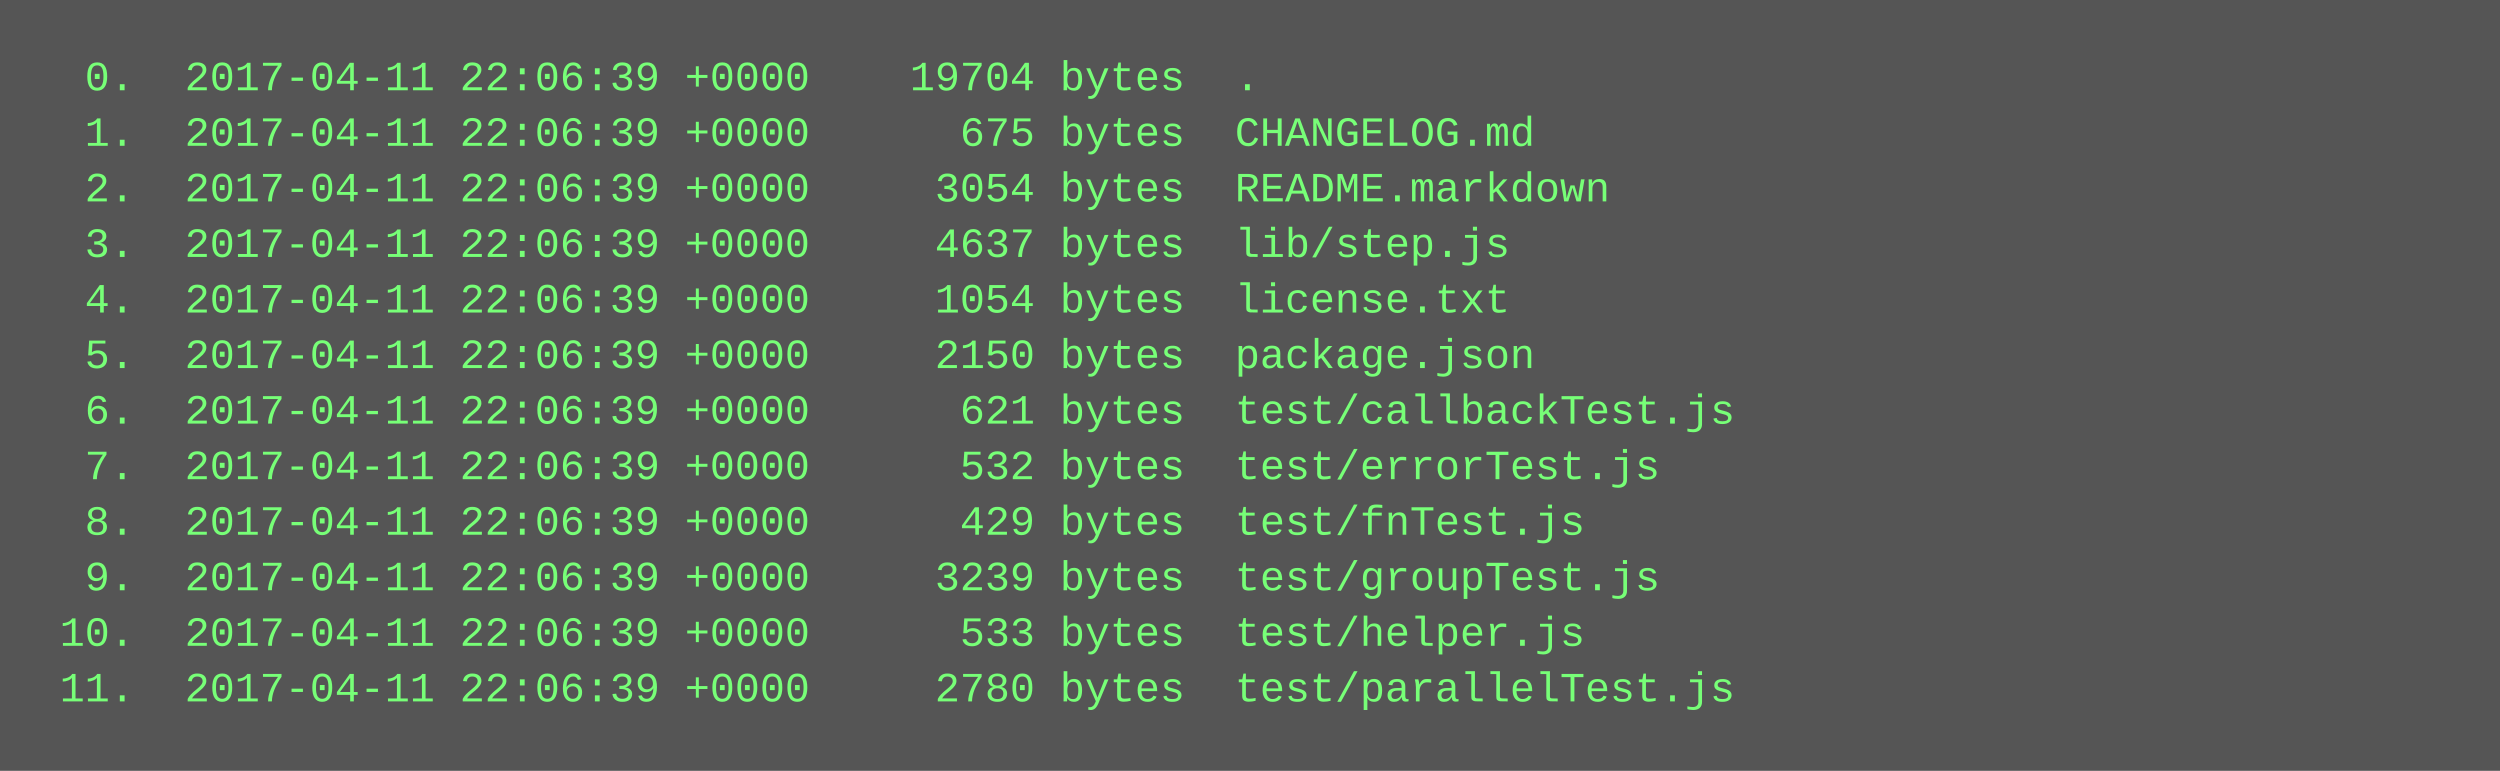
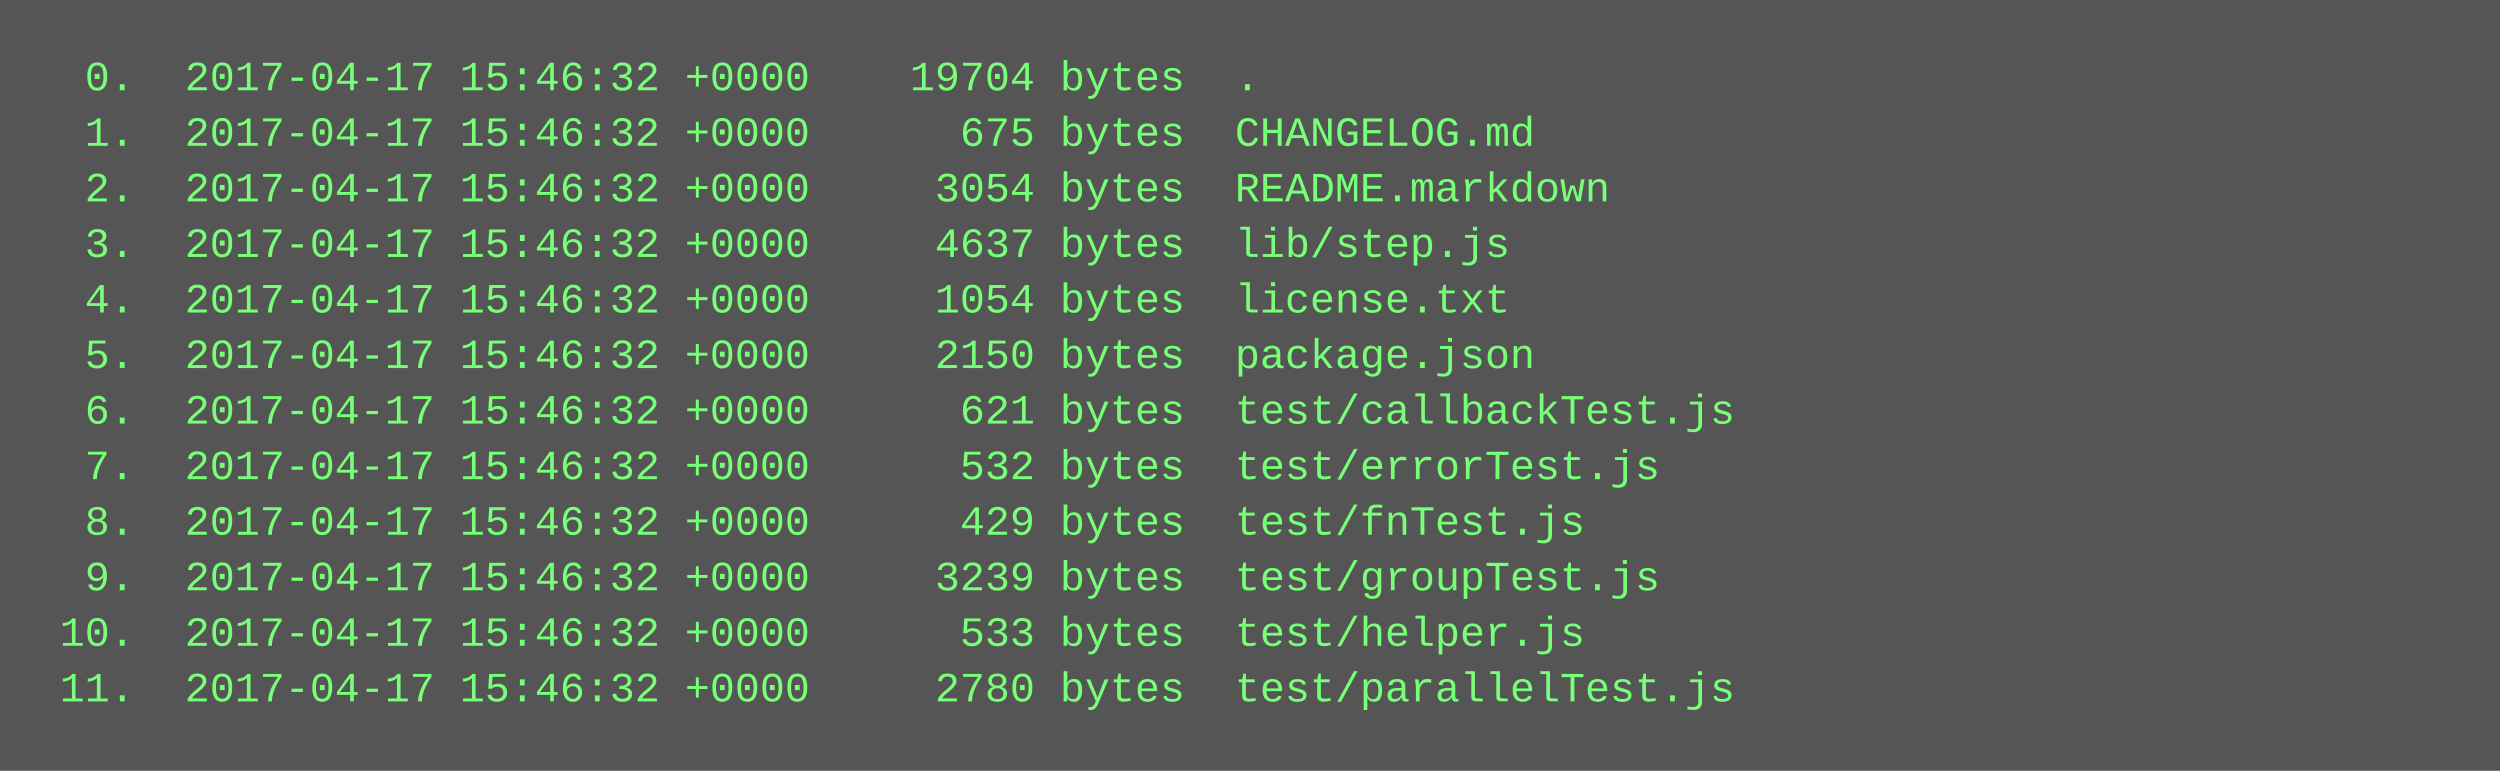
<svg xmlns="http://www.w3.org/2000/svg" height="222" width="720">
  <rect height="222" fill="#555" width="720" />
  <text fill="#7f7" font-family="Courier New" font-size="12" xml:space="preserve">
-     <tspan x="10" y="26">  0.  2017-04-11 22:06:39 +0000    19704 bytes  .</tspan>
-     <tspan x="10" y="42">  1.  2017-04-11 22:06:39 +0000      675 bytes  CHANGELOG.md</tspan>
-     <tspan x="10" y="58">  2.  2017-04-11 22:06:39 +0000     3054 bytes  README.markdown</tspan>
-     <tspan x="10" y="74">  3.  2017-04-11 22:06:39 +0000     4637 bytes  lib/step.js</tspan>
-     <tspan x="10" y="90">  4.  2017-04-11 22:06:39 +0000     1054 bytes  license.txt</tspan>
-     <tspan x="10" y="106">  5.  2017-04-11 22:06:39 +0000     2150 bytes  package.json</tspan>
-     <tspan x="10" y="122">  6.  2017-04-11 22:06:39 +0000      621 bytes  test/callbackTest.js</tspan>
-     <tspan x="10" y="138">  7.  2017-04-11 22:06:39 +0000      532 bytes  test/errorTest.js</tspan>
-     <tspan x="10" y="154">  8.  2017-04-11 22:06:39 +0000      429 bytes  test/fnTest.js</tspan>
-     <tspan x="10" y="170">  9.  2017-04-11 22:06:39 +0000     3239 bytes  test/groupTest.js</tspan>
-     <tspan x="10" y="186"> 10.  2017-04-11 22:06:39 +0000      533 bytes  test/helper.js</tspan>
-     <tspan x="10" y="202"> 11.  2017-04-11 22:06:39 +0000     2780 bytes  test/parallelTest.js</tspan>
+     <tspan x="10" y="26">  0.  2017-04-17 15:46:32 +0000    19704 bytes  .</tspan>
+     <tspan x="10" y="42">  1.  2017-04-17 15:46:32 +0000      675 bytes  CHANGELOG.md</tspan>
+     <tspan x="10" y="58">  2.  2017-04-17 15:46:32 +0000     3054 bytes  README.markdown</tspan>
+     <tspan x="10" y="74">  3.  2017-04-17 15:46:32 +0000     4637 bytes  lib/step.js</tspan>
+     <tspan x="10" y="90">  4.  2017-04-17 15:46:32 +0000     1054 bytes  license.txt</tspan>
+     <tspan x="10" y="106">  5.  2017-04-17 15:46:32 +0000     2150 bytes  package.json</tspan>
+     <tspan x="10" y="122">  6.  2017-04-17 15:46:32 +0000      621 bytes  test/callbackTest.js</tspan>
+     <tspan x="10" y="138">  7.  2017-04-17 15:46:32 +0000      532 bytes  test/errorTest.js</tspan>
+     <tspan x="10" y="154">  8.  2017-04-17 15:46:32 +0000      429 bytes  test/fnTest.js</tspan>
+     <tspan x="10" y="170">  9.  2017-04-17 15:46:32 +0000     3239 bytes  test/groupTest.js</tspan>
+     <tspan x="10" y="186"> 10.  2017-04-17 15:46:32 +0000      533 bytes  test/helper.js</tspan>
+     <tspan x="10" y="202"> 11.  2017-04-17 15:46:32 +0000     2780 bytes  test/parallelTest.js</tspan>
  </text>
</svg>
